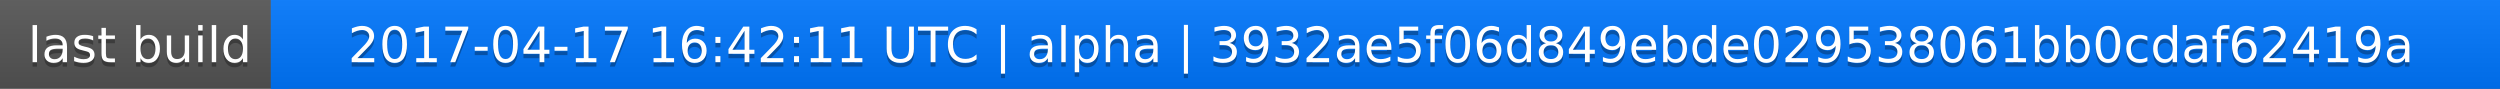
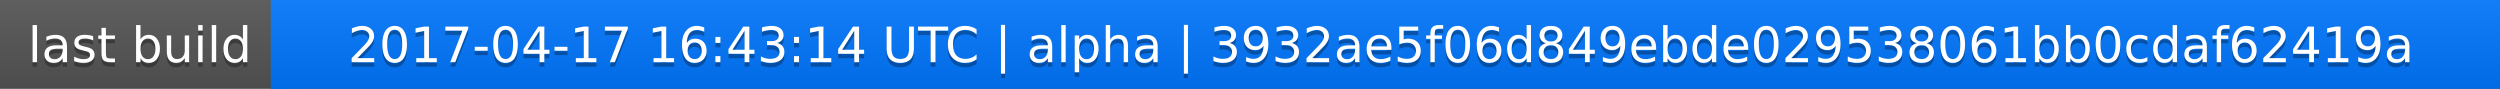
<svg xmlns="http://www.w3.org/2000/svg" width="563" height="20">
  <linearGradient id="a" x2="0" y2="100%">
    <stop offset="0" stop-color="#bbb" stop-opacity=".1" />
    <stop offset="1" stop-opacity=".1" />
  </linearGradient>
  <rect rx="0" width="563" height="20" fill="#555" />
  <rect rx="0" x="61" width="502" height="20" fill="#07f" />
  <path fill="#07f" d="M61 0h4v20h-4z" />
  <rect rx="0" width="563" height="20" fill="url(#a)" />
  <g fill="#fff" text-anchor="middle" font-family="DejaVu Sans,Verdana,Geneva,sans-serif" font-size="11">
    <text x="31.5" y="15" fill="#010101" fill-opacity=".3">last build</text>
    <text x="31.5" y="14">last build</text>
-     <text x="311" y="15" fill="#010101" fill-opacity=".3">2017-04-17 16:42:11 UTC | alpha | 3932ae5f06d849ebde029538061bb0cdaf62419a</text>
-     <text x="311" y="14">2017-04-17 16:42:11 UTC | alpha | 3932ae5f06d849ebde029538061bb0cdaf62419a</text>
+     <text x="311" y="15" fill="#010101" fill-opacity=".3">2017-04-17 16:43:14 UTC | alpha | 3932ae5f06d849ebde029538061bb0cdaf62419a</text>
+     <text x="311" y="14">2017-04-17 16:43:14 UTC | alpha | 3932ae5f06d849ebde029538061bb0cdaf62419a</text>
  </g>
</svg>
